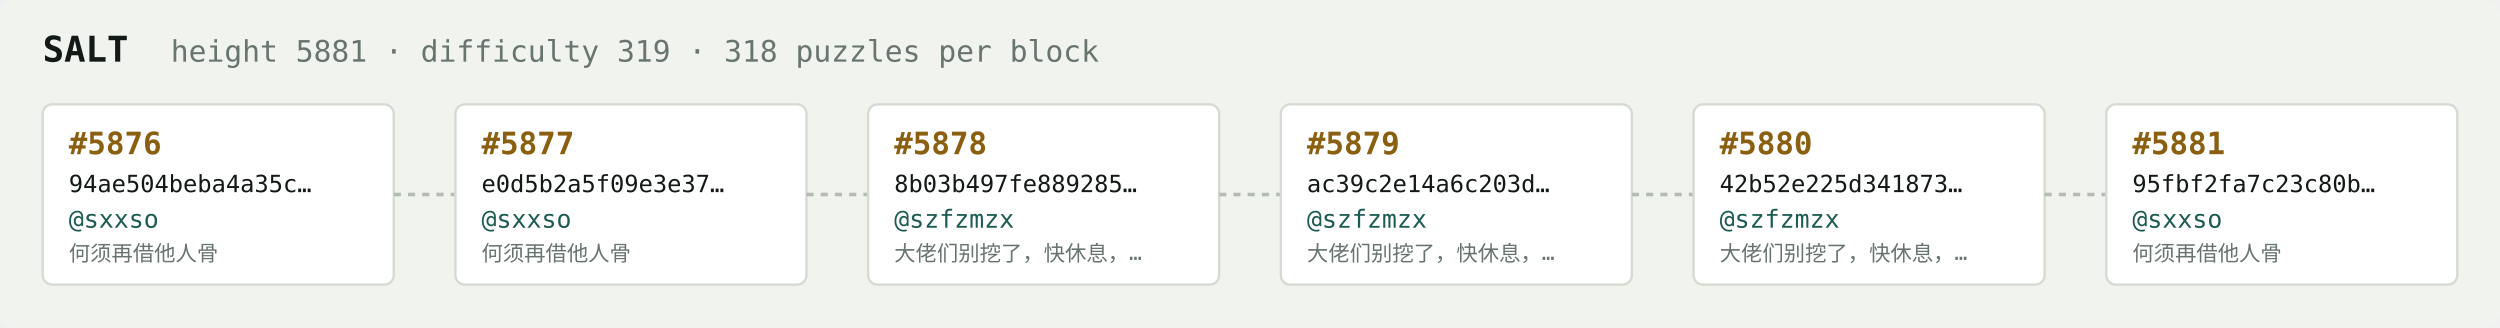
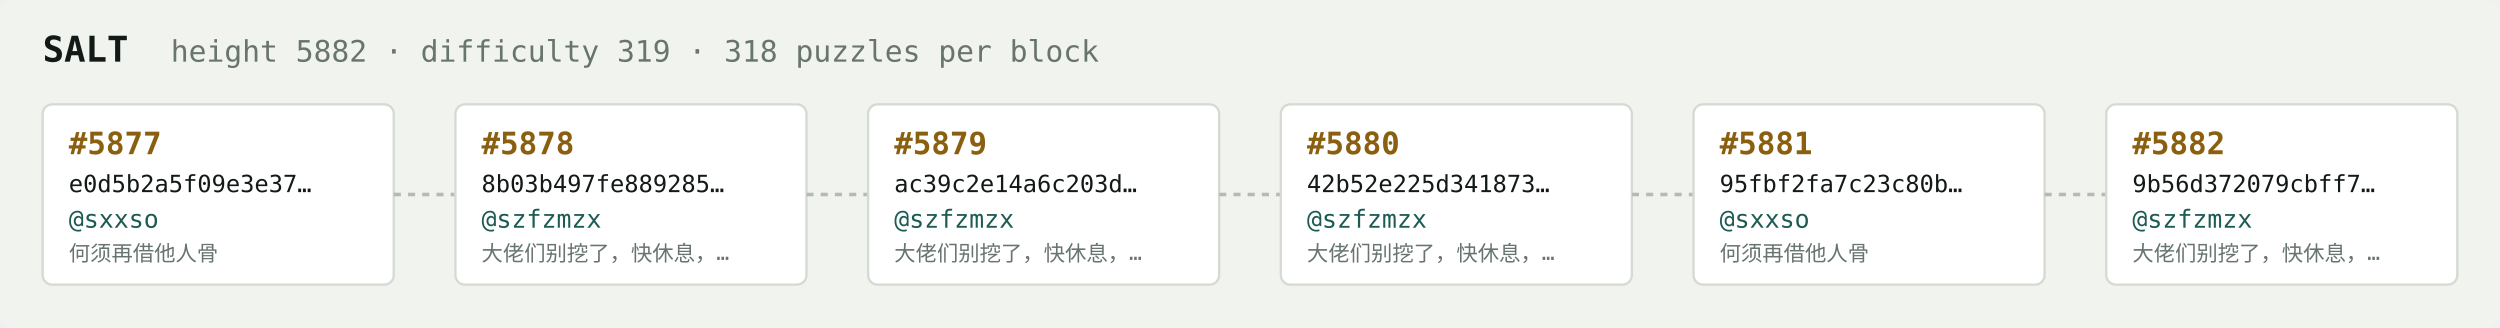
<svg xmlns="http://www.w3.org/2000/svg" width="1054" height="138" viewBox="0 0 1054 138" font-family="ui-monospace,SFMono-Regular,Menlo,monospace">
  <rect fill="#f1f3ef" width="1054" height="138" rx="6" />
  <text x="18" y="26" fill="#121916" font-size="15" font-weight="700">SALT</text>
-   <text x="72" y="26" fill="#68746e" font-size="12.5">height 5881 · difficulty 319 · 318 puzzles per block</text>
+   <text x="72" y="26" fill="#68746e" font-size="12.5">height 5882 · difficulty 319 · 318 puzzles per block</text>
  <rect x="18" y="44" width="148" height="76" rx="4" fill="#ffffff" stroke="#d5dbd2" stroke-width="1" />
-   <text x="29" y="65" fill="#8a5f10" font-size="13" font-weight="700">#5876</text>
-   <text x="29" y="81" fill="#121916" font-size="10">94ae504beba4a35c…</text>
+   <text x="29" y="65" fill="#8a5f10" font-size="13" font-weight="700">#5877</text>
+   <text x="29" y="81" fill="#121916" font-size="10">e0d5b2a5f09e3e37…</text>
  <text x="29" y="96" fill="#1c5b52" font-size="10.5">@sxxso</text>
  <text x="29" y="110" fill="#68746e" font-size="9">何须再借他人骨</text>
  <line x1="166" y1="82.0" x2="192" y2="82.0" stroke="#b3bcb4" stroke-width="1.5" stroke-dasharray="3 3" />
  <rect x="192" y="44" width="148" height="76" rx="4" fill="#ffffff" stroke="#d5dbd2" stroke-width="1" />
-   <text x="203" y="65" fill="#8a5f10" font-size="13" font-weight="700">#5877</text>
-   <text x="203" y="81" fill="#121916" font-size="10">e0d5b2a5f09e3e37…</text>
-   <text x="203" y="96" fill="#1c5b52" font-size="10.5">@sxxso</text>
-   <text x="203" y="110" fill="#68746e" font-size="9">何须再借他人骨</text>
+   <text x="203" y="65" fill="#8a5f10" font-size="13" font-weight="700">#5878</text>
+   <text x="203" y="81" fill="#121916" font-size="10">8b03b497fe889285…</text>
+   <text x="203" y="96" fill="#1c5b52" font-size="10.5">@szfzmzx</text>
+   <text x="203" y="110" fill="#68746e" font-size="9">大佬们别挖了，快休息，…</text>
  <line x1="340" y1="82.0" x2="366" y2="82.0" stroke="#b3bcb4" stroke-width="1.5" stroke-dasharray="3 3" />
  <rect x="366" y="44" width="148" height="76" rx="4" fill="#ffffff" stroke="#d5dbd2" stroke-width="1" />
-   <text x="377" y="65" fill="#8a5f10" font-size="13" font-weight="700">#5878</text>
-   <text x="377" y="81" fill="#121916" font-size="10">8b03b497fe889285…</text>
+   <text x="377" y="65" fill="#8a5f10" font-size="13" font-weight="700">#5879</text>
+   <text x="377" y="81" fill="#121916" font-size="10">ac39c2e14a6c203d…</text>
  <text x="377" y="96" fill="#1c5b52" font-size="10.5">@szfzmzx</text>
  <text x="377" y="110" fill="#68746e" font-size="9">大佬们别挖了，快休息，…</text>
  <line x1="514" y1="82.0" x2="540" y2="82.0" stroke="#b3bcb4" stroke-width="1.5" stroke-dasharray="3 3" />
  <rect x="540" y="44" width="148" height="76" rx="4" fill="#ffffff" stroke="#d5dbd2" stroke-width="1" />
-   <text x="551" y="65" fill="#8a5f10" font-size="13" font-weight="700">#5879</text>
-   <text x="551" y="81" fill="#121916" font-size="10">ac39c2e14a6c203d…</text>
+   <text x="551" y="65" fill="#8a5f10" font-size="13" font-weight="700">#5880</text>
+   <text x="551" y="81" fill="#121916" font-size="10">42b52e225d341873…</text>
  <text x="551" y="96" fill="#1c5b52" font-size="10.5">@szfzmzx</text>
  <text x="551" y="110" fill="#68746e" font-size="9">大佬们别挖了，快休息，…</text>
  <line x1="688" y1="82.0" x2="714" y2="82.0" stroke="#b3bcb4" stroke-width="1.5" stroke-dasharray="3 3" />
  <rect x="714" y="44" width="148" height="76" rx="4" fill="#ffffff" stroke="#d5dbd2" stroke-width="1" />
-   <text x="725" y="65" fill="#8a5f10" font-size="13" font-weight="700">#5880</text>
-   <text x="725" y="81" fill="#121916" font-size="10">42b52e225d341873…</text>
-   <text x="725" y="96" fill="#1c5b52" font-size="10.5">@szfzmzx</text>
-   <text x="725" y="110" fill="#68746e" font-size="9">大佬们别挖了，快休息，…</text>
+   <text x="725" y="65" fill="#8a5f10" font-size="13" font-weight="700">#5881</text>
+   <text x="725" y="81" fill="#121916" font-size="10">95fbf2fa7c23c80b…</text>
+   <text x="725" y="96" fill="#1c5b52" font-size="10.5">@sxxso</text>
+   <text x="725" y="110" fill="#68746e" font-size="9">何须再借他人骨</text>
  <line x1="862" y1="82.0" x2="888" y2="82.0" stroke="#b3bcb4" stroke-width="1.5" stroke-dasharray="3 3" />
  <rect x="888" y="44" width="148" height="76" rx="4" fill="#ffffff" stroke="#d5dbd2" stroke-width="1" />
-   <text x="899" y="65" fill="#8a5f10" font-size="13" font-weight="700">#5881</text>
-   <text x="899" y="81" fill="#121916" font-size="10">95fbf2fa7c23c80b…</text>
-   <text x="899" y="96" fill="#1c5b52" font-size="10.5">@sxxso</text>
-   <text x="899" y="110" fill="#68746e" font-size="9">何须再借他人骨</text>
+   <text x="899" y="65" fill="#8a5f10" font-size="13" font-weight="700">#5882</text>
+   <text x="899" y="81" fill="#121916" font-size="10">9b56d372079cbff7…</text>
+   <text x="899" y="96" fill="#1c5b52" font-size="10.5">@szfzmzx</text>
+   <text x="899" y="110" fill="#68746e" font-size="9">大佬们别挖了，快休息，…</text>
</svg>
